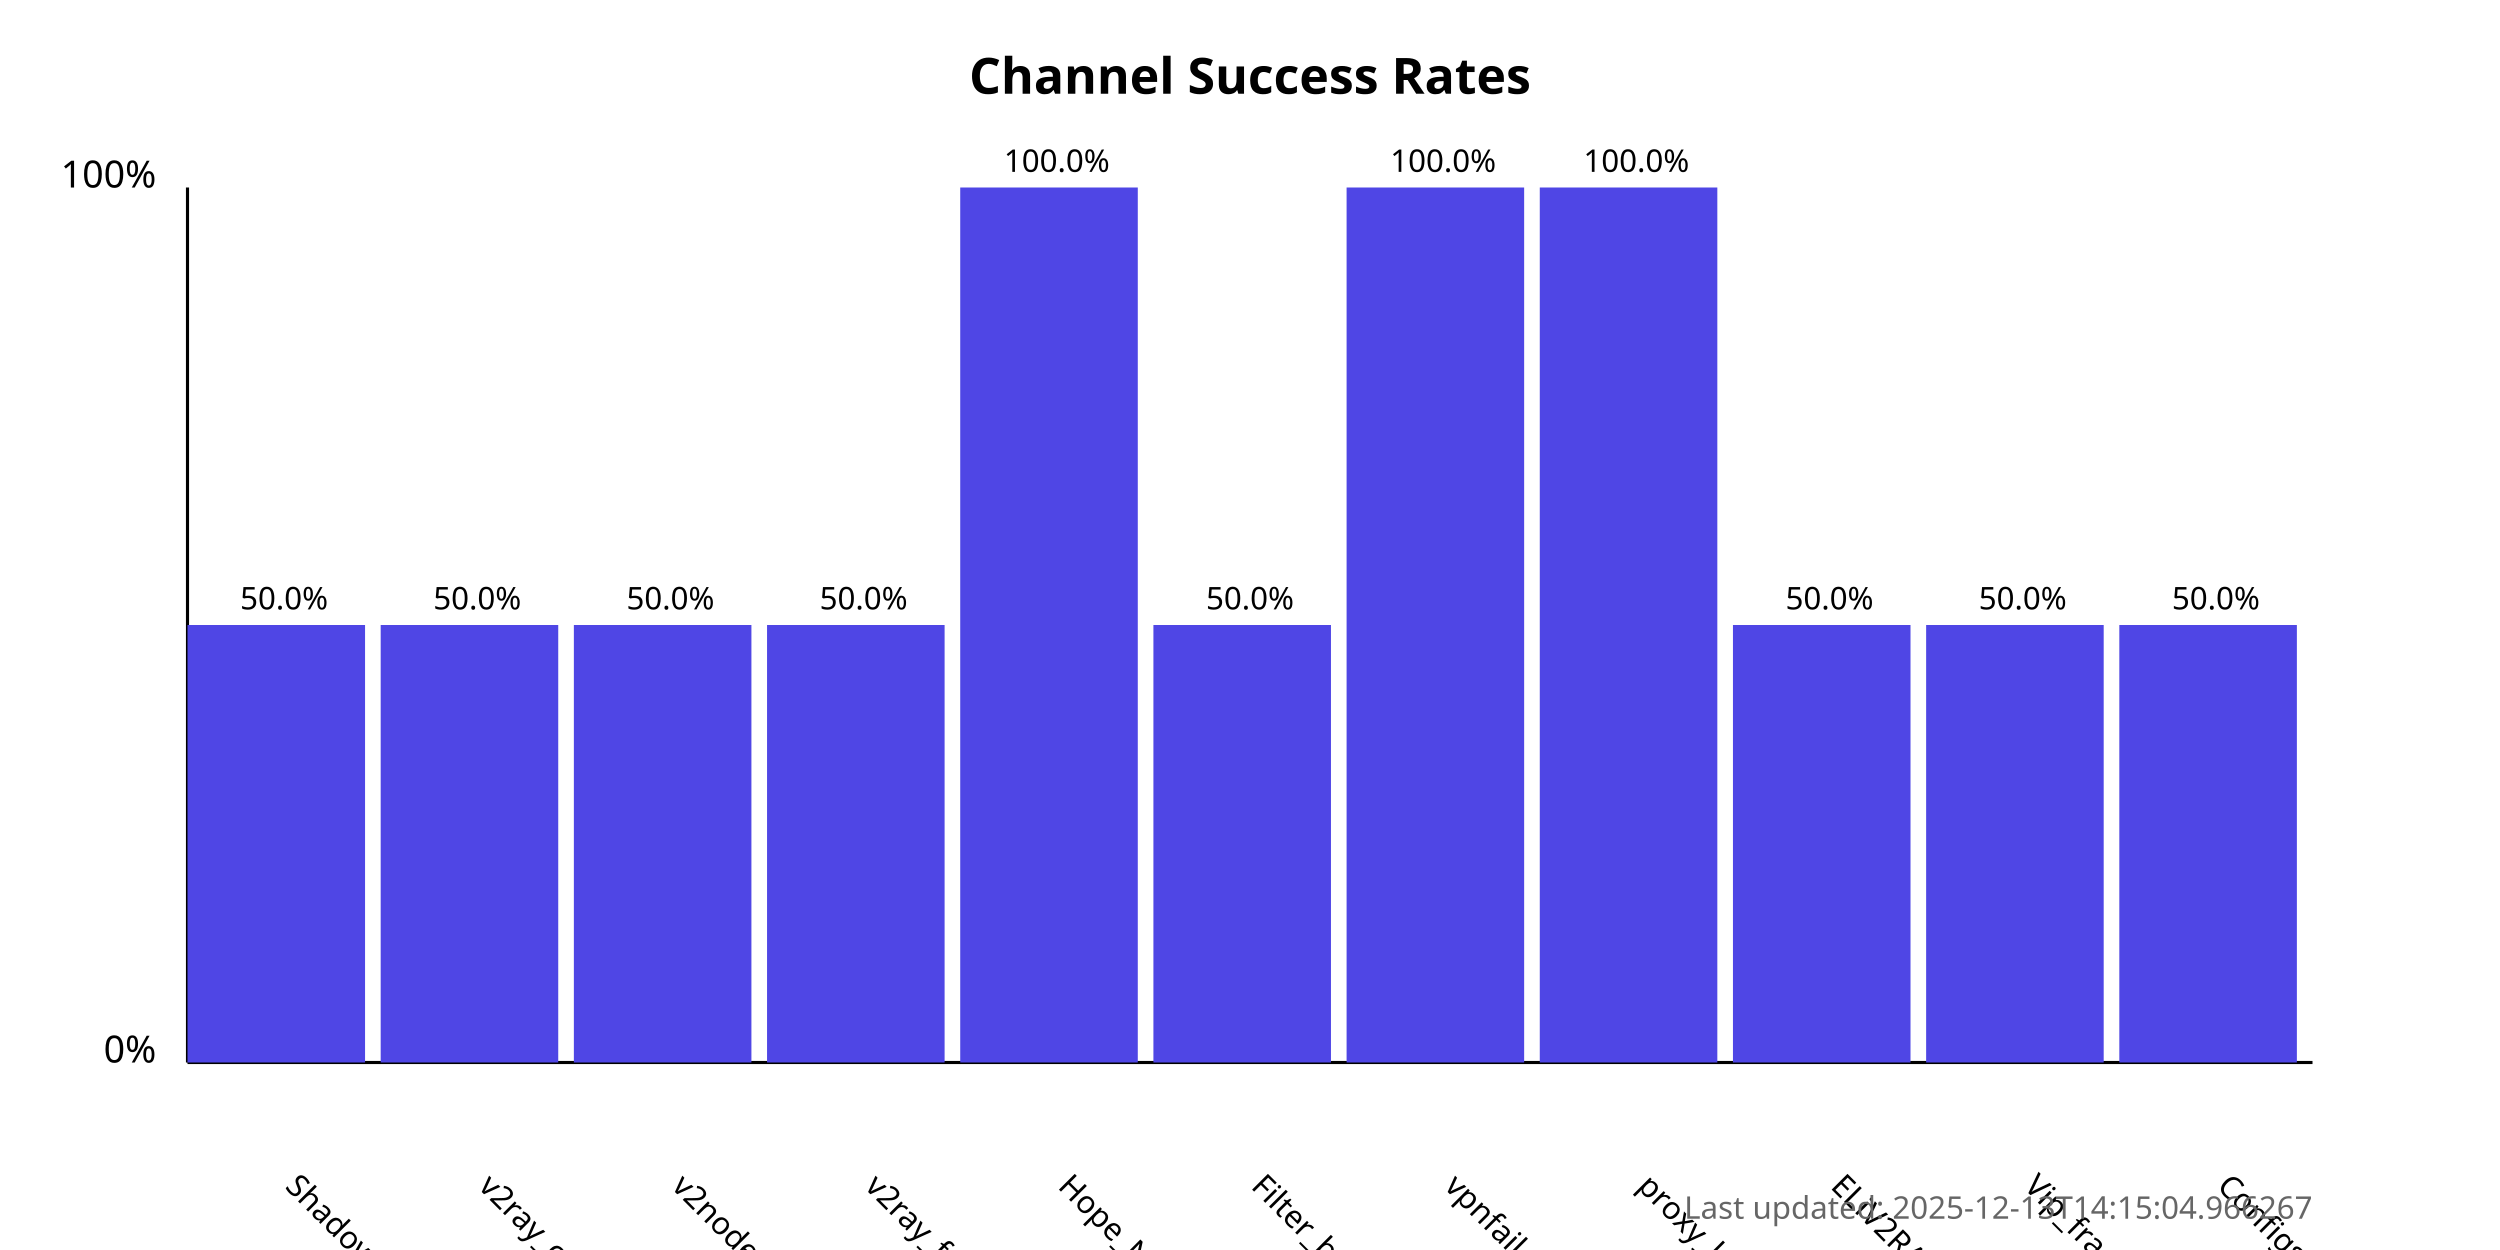
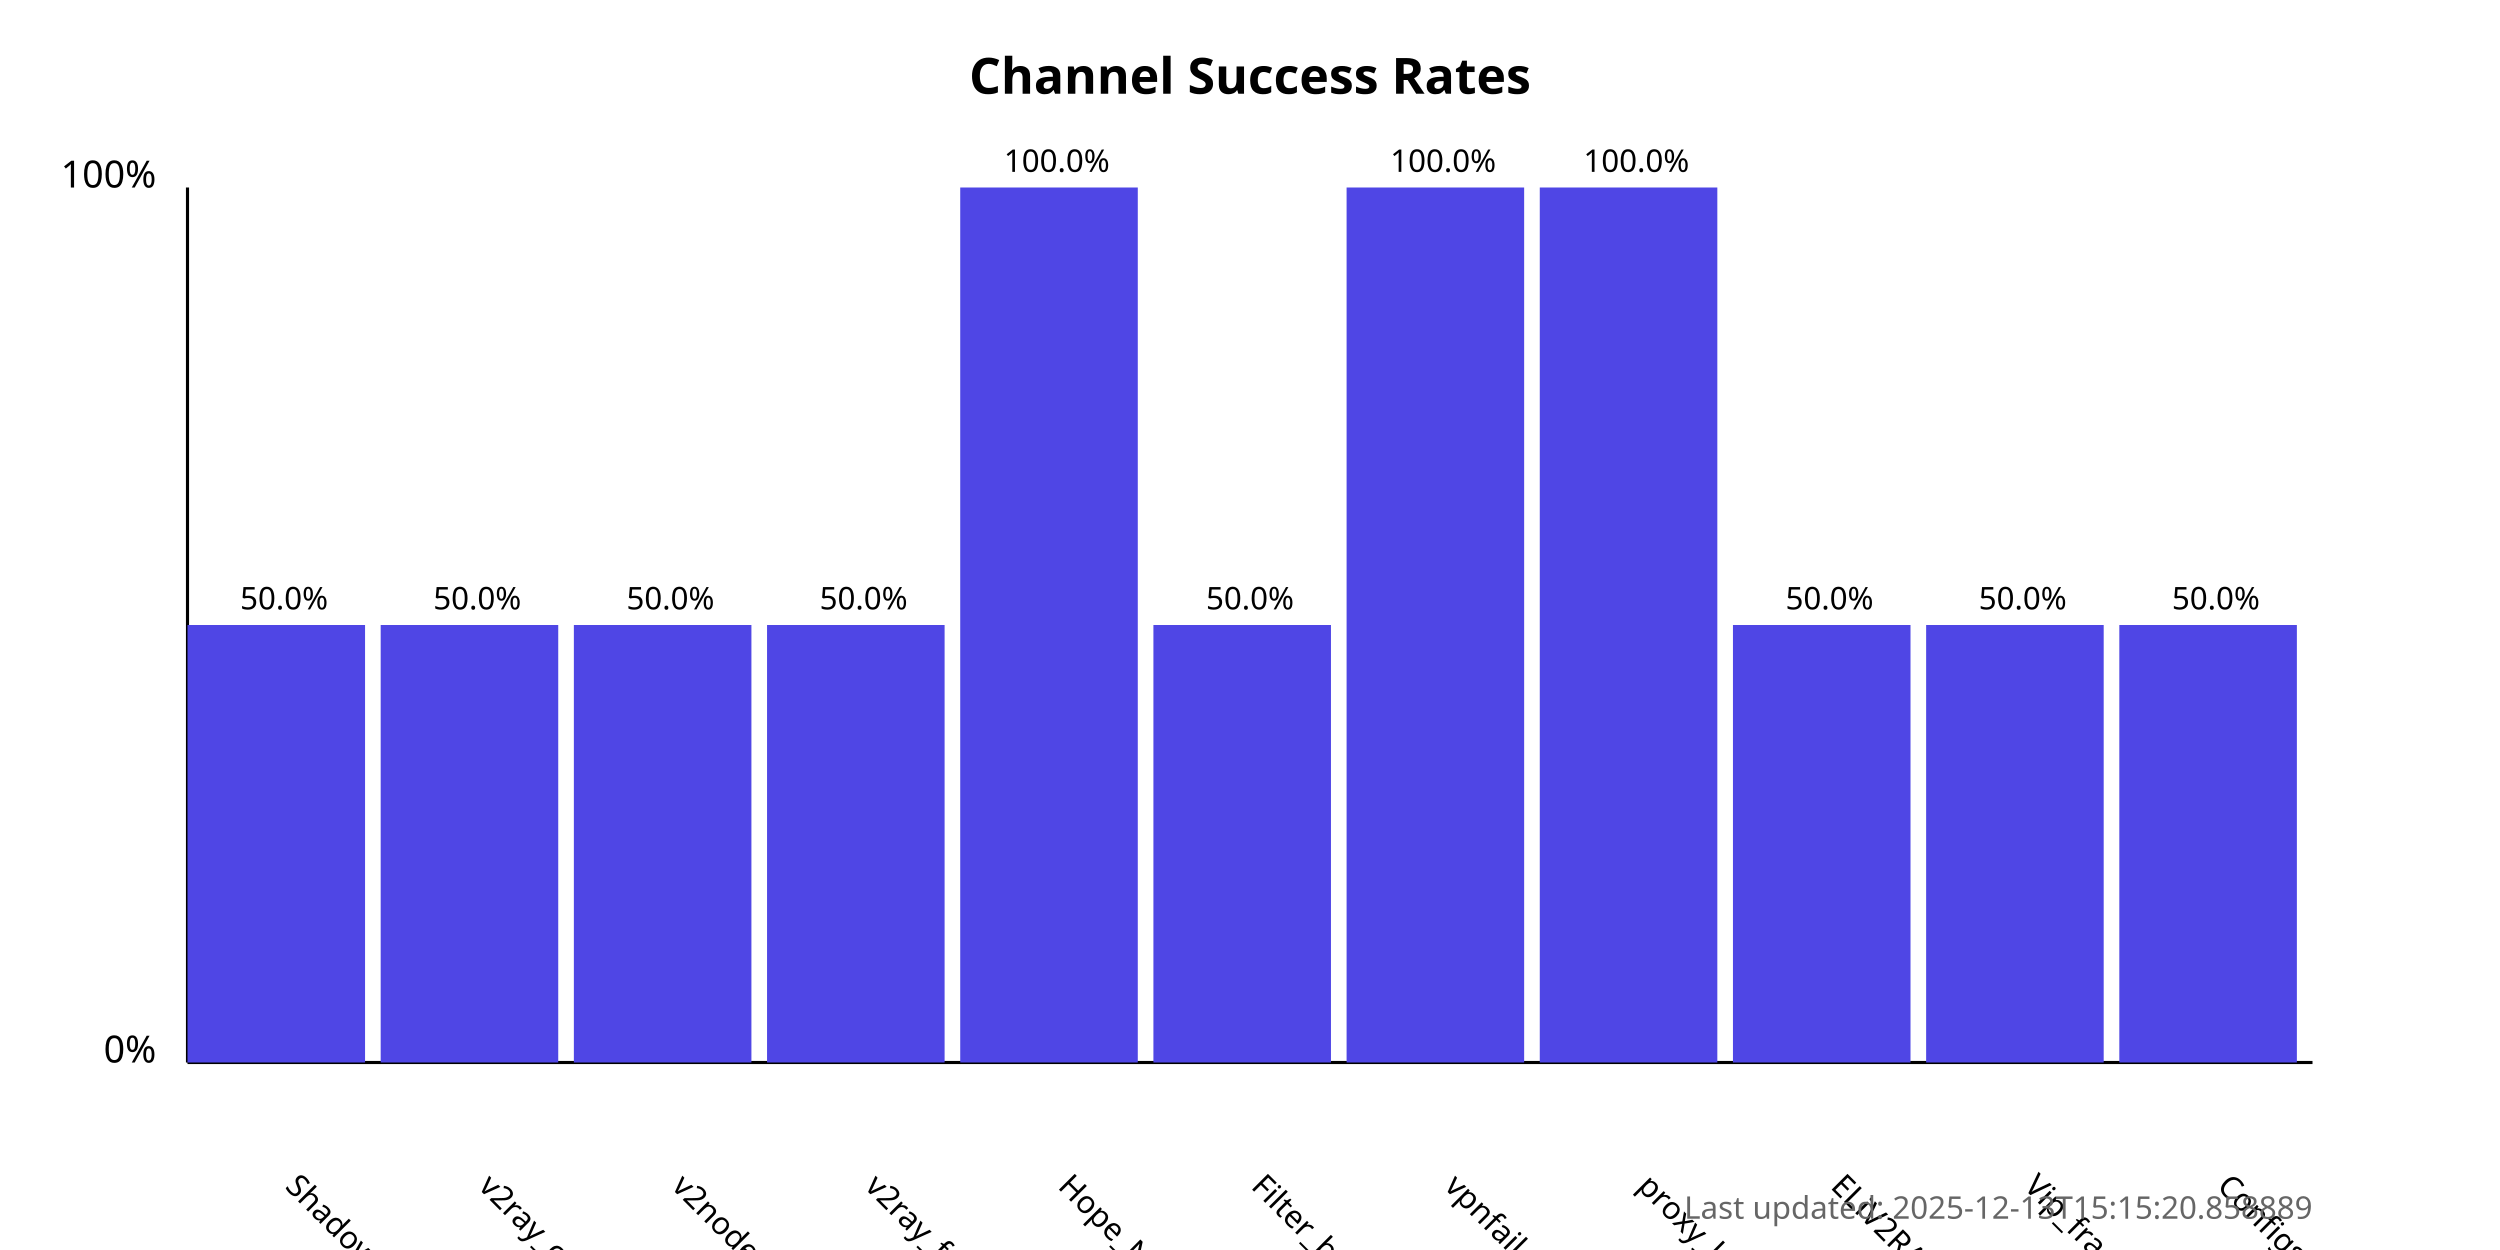
<svg xmlns="http://www.w3.org/2000/svg" width="800" height="400">
  <style>
            .chart-title { font: bold 16px sans-serif; }
            .axis-label { font: 12px sans-serif; }
            .tick-label { font: 10px sans-serif; }
            .bar { fill: #4f46e5; }
            .bar:hover { fill: #6366f1; }
            .timestamp { font: 10px sans-serif; fill: #666; }
        </style>
  <text x="400.0" y="30" text-anchor="middle" class="chart-title">
            Channel Success Rates
        </text>
  <line x1="60" y1="340" x2="60" y2="60" stroke="black" stroke-width="1" />
  <line x1="60" y1="340" x2="740" y2="340" stroke="black" stroke-width="1" />
  <text x="50" y="340" text-anchor="end" class="axis-label">0%</text>
  <text x="50" y="60" text-anchor="end" class="axis-label">100%</text>
  <g>
    <rect x="60" y="200.0" width="56.818" height="140.0" class="bar" />
    <text x="90.909" y="380" transform="rotate(45, 90.90909, 380)" text-anchor="start" class="tick-label">
                ShadowProxy66
            </text>
    <text x="90.909" y="195.0" text-anchor="middle" class="tick-label">
                50.0%
            </text>
  </g>
  <g>
    <rect x="121.818" y="200.0" width="56.818" height="140.0" class="bar" />
    <text x="152.727" y="380" transform="rotate(45, 152.7273, 380)" text-anchor="start" class="tick-label">
                v2ray_configs_pool
            </text>
    <text x="152.727" y="195.0" text-anchor="middle" class="tick-label">
                50.0%
            </text>
  </g>
  <g>
    <rect x="183.636" y="200.0" width="56.818" height="140.0" class="bar" />
    <text x="214.545" y="380" transform="rotate(45, 214.5455, 380)" text-anchor="start" class="tick-label">
                v2nodes
            </text>
    <text x="214.545" y="195.0" text-anchor="middle" class="tick-label">
                50.0%
            </text>
  </g>
  <g>
    <rect x="245.455" y="200.0" width="56.818" height="140.0" class="bar" />
    <text x="276.364" y="380" transform="rotate(45, 276.3636, 380)" text-anchor="start" class="tick-label">
                v2ray_free_conf
            </text>
    <text x="276.364" y="195.0" text-anchor="middle" class="tick-label">
                50.0%
            </text>
  </g>
  <g>
    <rect x="307.273" y="60.0" width="56.818" height="280.0" class="bar" />
    <text x="338.182" y="380" transform="rotate(45, 338.1818, 380)" text-anchor="start" class="tick-label">
                Hope_Net
            </text>
    <text x="338.182" y="55.0" text-anchor="middle" class="tick-label">
                100.0%
            </text>
  </g>
  <g>
    <rect x="369.091" y="200.0" width="56.818" height="140.0" class="bar" />
    <text x="400.0" y="380" transform="rotate(45, 400.0, 380)" text-anchor="start" class="tick-label">
                Filter_breaker
            </text>
    <text x="400.0" y="195.0" text-anchor="middle" class="tick-label">
                50.0%
            </text>
  </g>
  <g>
    <rect x="430.909" y="60.0" width="56.818" height="280.0" class="bar" />
    <text x="461.818" y="380" transform="rotate(45, 461.8182, 380)" text-anchor="start" class="tick-label">
                vpnfail_vless
            </text>
    <text x="461.818" y="55.0" text-anchor="middle" class="tick-label">
                100.0%
            </text>
  </g>
  <g>
    <rect x="492.727" y="60.0" width="56.818" height="280.0" class="bar" />
    <text x="523.636" y="380" transform="rotate(45, 523.6364, 380)" text-anchor="start" class="tick-label">
                proxy_kafee
            </text>
    <text x="523.636" y="55.0" text-anchor="middle" class="tick-label">
                100.0%
            </text>
  </g>
  <g>
    <rect x="554.545" y="200.0" width="56.818" height="140.0" class="bar" />
    <text x="585.455" y="380" transform="rotate(45, 585.4545, 380)" text-anchor="start" class="tick-label">
                ELiV2RAY
            </text>
    <text x="585.455" y="195.0" text-anchor="middle" class="tick-label">
                50.0%
            </text>
  </g>
  <g>
    <rect x="616.364" y="200.0" width="56.818" height="140.0" class="bar" />
    <text x="647.273" y="380" transform="rotate(45, 647.2727, 380)" text-anchor="start" class="tick-label">
                Vip_fragment_v2ray
            </text>
    <text x="647.273" y="195.0" text-anchor="middle" class="tick-label">
                50.0%
            </text>
  </g>
  <g>
    <rect x="678.182" y="200.0" width="56.818" height="140.0" class="bar" />
    <text x="709.091" y="380" transform="rotate(45, 709.0909, 380)" text-anchor="start" class="tick-label">
                ConfigsHubPlus
            </text>
    <text x="709.091" y="195.0" text-anchor="middle" class="tick-label">
                50.0%
            </text>
  </g>
  <text x="740" y="390" text-anchor="end" class="timestamp">
-             Last updated: 2025-12-13T14:15:04.966267
+             Last updated: 2025-12-13T15:15:20.858889
        </text>
</svg>
